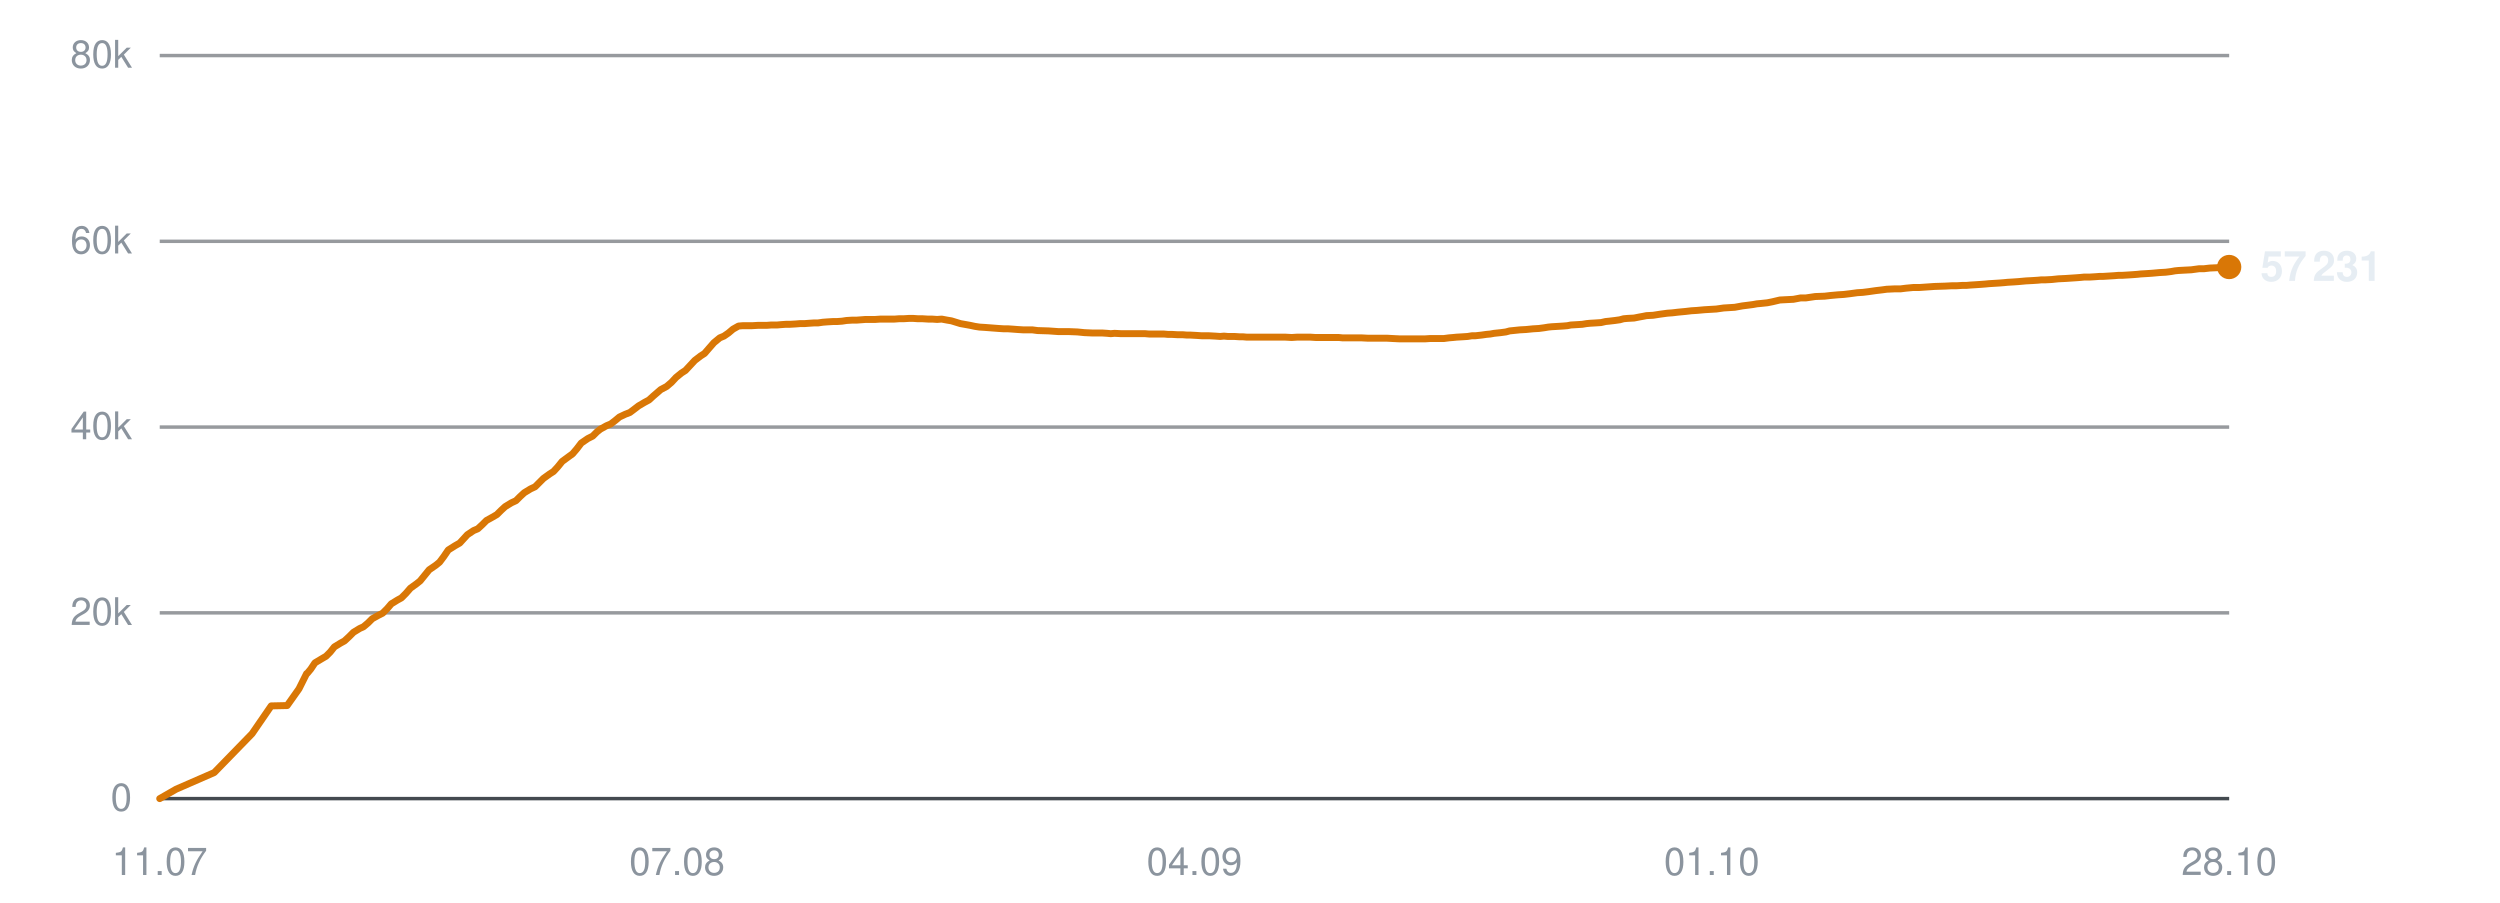
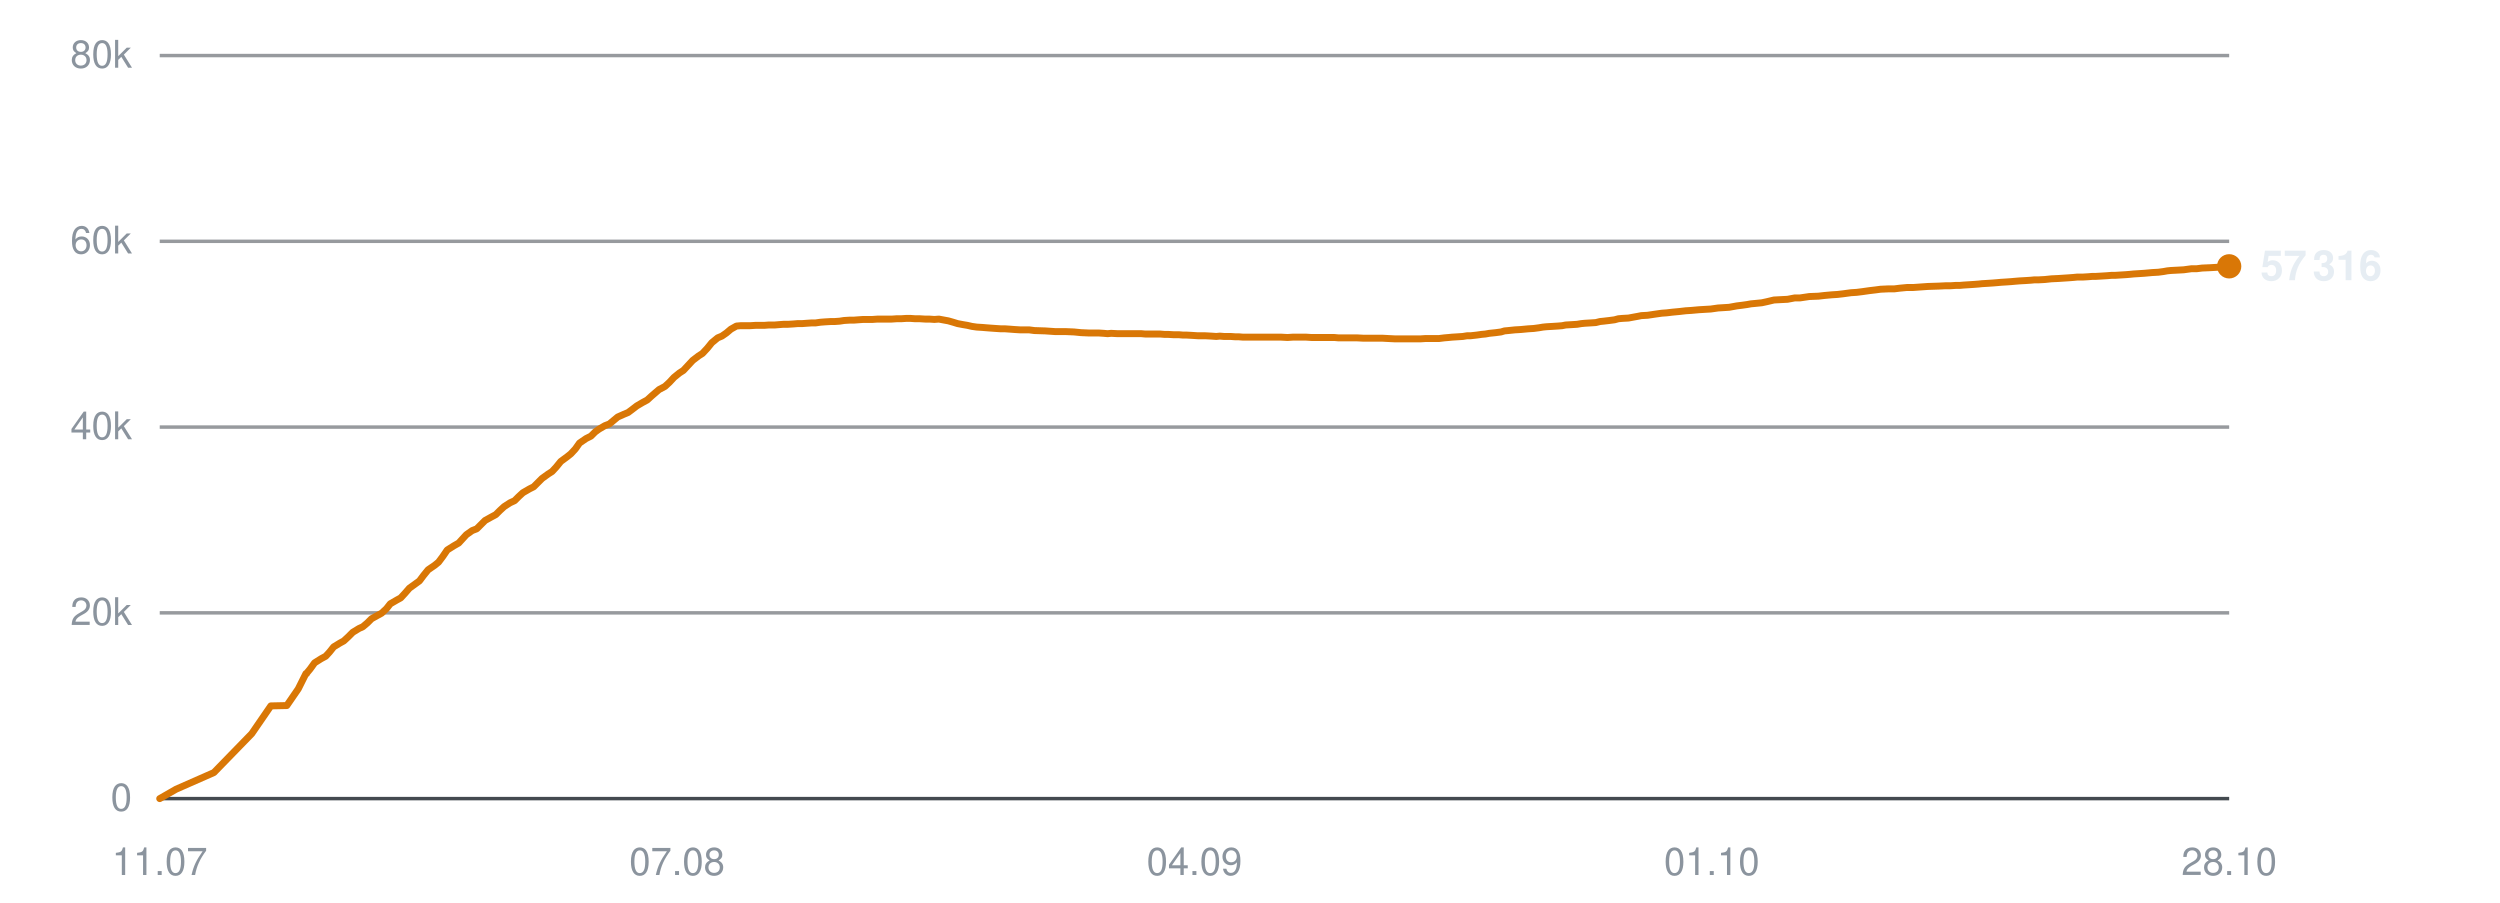
<svg xmlns="http://www.w3.org/2000/svg" viewBox="0 0 720 260" width="720" height="260" role="img" aria-label="Subscribers over time">
  <line x1="46" y1="230.0" x2="642" y2="230.0" stroke="#30363d" stroke-width="1" opacity="0.9" />
  <text x="38" y="233.5" text-anchor="end" font-family="-apple-system,BlinkMacSystemFont,'Segoe UI',Helvetica,Arial,sans-serif" font-size="11" fill="#8b949e">0</text>
  <line x1="46" y1="176.5" x2="642" y2="176.5" stroke="#30363d" stroke-width="1" opacity="0.5" />
  <text x="38" y="180.0" text-anchor="end" font-family="-apple-system,BlinkMacSystemFont,'Segoe UI',Helvetica,Arial,sans-serif" font-size="11" fill="#8b949e">20k</text>
  <line x1="46" y1="123.0" x2="642" y2="123.0" stroke="#30363d" stroke-width="1" opacity="0.5" />
  <text x="38" y="126.5" text-anchor="end" font-family="-apple-system,BlinkMacSystemFont,'Segoe UI',Helvetica,Arial,sans-serif" font-size="11" fill="#8b949e">40k</text>
  <line x1="46" y1="69.5" x2="642" y2="69.5" stroke="#30363d" stroke-width="1" opacity="0.5" />
  <text x="38" y="73.0" text-anchor="end" font-family="-apple-system,BlinkMacSystemFont,'Segoe UI',Helvetica,Arial,sans-serif" font-size="11" fill="#8b949e">60k</text>
  <line x1="46" y1="16.0" x2="642" y2="16.0" stroke="#30363d" stroke-width="1" opacity="0.5" />
  <text x="38" y="19.5" text-anchor="end" font-family="-apple-system,BlinkMacSystemFont,'Segoe UI',Helvetica,Arial,sans-serif" font-size="11" fill="#8b949e">80k</text>
  <text x="46.0" y="252" text-anchor="middle" font-family="-apple-system,BlinkMacSystemFont,'Segoe UI',Helvetica,Arial,sans-serif" font-size="11" fill="#8b949e">11.07</text>
  <text x="195.0" y="252" text-anchor="middle" font-family="-apple-system,BlinkMacSystemFont,'Segoe UI',Helvetica,Arial,sans-serif" font-size="11" fill="#8b949e">07.08</text>
  <text x="344.0" y="252" text-anchor="middle" font-family="-apple-system,BlinkMacSystemFont,'Segoe UI',Helvetica,Arial,sans-serif" font-size="11" fill="#8b949e">04.09</text>
  <text x="493.0" y="252" text-anchor="middle" font-family="-apple-system,BlinkMacSystemFont,'Segoe UI',Helvetica,Arial,sans-serif" font-size="11" fill="#8b949e">01.10</text>
  <text x="642.0" y="252" text-anchor="middle" font-family="-apple-system,BlinkMacSystemFont,'Segoe UI',Helvetica,Arial,sans-serif" font-size="11" fill="#8b949e">28.10</text>
-   <polyline points="46.0,230.0 50.7,227.3 61.7,222.5 72.6,211.3 78.1,203.3 82.7,203.2 86.1,198.4 88.3,194.0 88.4,194.0 88.5,193.9 89.5,192.7 90.7,190.9 92.7,189.7 93.9,189.0 95.1,187.8 96.3,186.3 98.1,185.2 99.2,184.6 100.5,183.4 101.8,182.1 103.6,181.0 104.7,180.5 106.0,179.4 107.2,178.2 109.0,177.2 110.2,176.6 111.5,175.3 112.7,173.9 114.5,172.8 115.6,172.2 116.9,170.9 118.2,169.4 120.0,168.1 121.0,167.3 122.3,165.7 123.6,164.1 125.5,162.8 126.6,161.9 127.8,160.3 129.1,158.4 131.0,157.2 132.4,156.4 133.5,155.2 134.6,154.0 136.4,152.8 137.6,152.3 138.9,151.1 140.1,149.9 141.9,148.9 143.1,148.2 144.3,147.0 145.5,145.9 147.3,144.8 148.6,144.2 149.8,143.0 151.0,141.9 152.8,140.8 154.1,140.2 155.3,139.0 156.5,137.8 158.3,136.5 159.4,135.8 160.6,134.5 161.9,132.9 163.8,131.5 164.9,130.7 166.1,129.3 167.4,127.6 169.3,126.3 170.7,125.6 171.9,124.4 172.9,123.6 174.7,122.6 175.9,122.1 177.2,121.1 178.4,120.1 180.1,119.3 181.4,118.8 182.6,117.9 183.9,116.9 185.6,115.9 186.9,115.2 188.1,114.1 190.3,112.2 192.0,111.3 193.4,110.1 194.7,108.7 196.3,107.4 197.4,106.7 198.8,105.2 200.1,103.8 201.8,102.5 202.9,101.8 204.2,100.3 205.6,98.7 207.3,97.3 208.5,96.8 209.8,95.9 211.1,94.8 212.7,93.9 213.9,93.8 215.3,93.8 216.6,93.8 218.3,93.7 219.4,93.7 220.8,93.7 222.1,93.6 223.8,93.6 224.9,93.5 226.3,93.4 227.5,93.4 229.2,93.3 230.4,93.2 231.7,93.2 233.0,93.1 234.5,93.0 235.6,93.0 237.0,92.8 238.3,92.7 240.0,92.6 241.1,92.6 242.5,92.5 243.8,92.3 245.4,92.2 246.7,92.2 248.0,92.1 249.3,92.0 250.9,92.0 252.1,92.0 253.5,91.9 254.8,91.9 256.4,91.9 257.6,91.9 258.9,91.8 260.2,91.8 261.8,91.7 263.0,91.7 264.4,91.8 265.7,91.8 267.3,91.9 268.5,91.9 269.9,92.0 271.2,91.9 272.8,92.2 274.0,92.4 275.3,92.8 276.6,93.2 278.3,93.5 279.4,93.7 280.8,94.0 282.1,94.2 283.7,94.3 285.0,94.4 286.3,94.5 287.6,94.6 289.2,94.7 290.4,94.7 291.8,94.8 293.1,94.9 294.7,95.0 295.9,95.0 297.3,95.0 298.8,95.2 302.0,95.3 304.8,95.5 307.8,95.5 310.3,95.6 312.3,95.8 314.5,95.9 315.4,95.9 317.4,95.9 318.9,96.0 319.9,96.1 321.0,96.0 322.9,96.1 324.8,96.1 326.8,96.1 328.3,96.1 329.8,96.1 330.9,96.2 331.9,96.2 333.6,96.2 335.2,96.2 336.3,96.3 337.4,96.3 339.1,96.4 340.6,96.4 341.8,96.5 342.8,96.5 344.6,96.6 346.1,96.7 347.2,96.7 348.2,96.7 350.0,96.8 351.4,96.9 352.5,96.8 353.6,96.9 355.5,96.9 357.0,97.0 358.0,97.0 359.1,97.1 361.0,97.1 362.8,97.1 364.8,97.1 366.5,97.1 368.0,97.1 369.2,97.1 370.2,97.1 372.0,97.2 373.5,97.1 374.7,97.1 375.6,97.1 377.4,97.1 378.9,97.2 380.1,97.2 381.1,97.2 382.9,97.2 384.4,97.2 385.6,97.2 386.6,97.3 388.3,97.3 389.8,97.3 390.8,97.3 392.0,97.3 393.9,97.4 395.5,97.4 396.5,97.4 397.5,97.4 399.4,97.4 401.2,97.5 403.2,97.6 404.8,97.6 406.4,97.6 407.6,97.6 408.6,97.6 410.3,97.6 411.8,97.5 413.1,97.5 414.0,97.5 415.8,97.5 417.3,97.3 418.5,97.2 419.5,97.1 421.2,97.0 422.7,96.9 423.9,96.7 424.9,96.7 426.7,96.5 428.1,96.3 429.2,96.2 430.3,96.0 432.2,95.8 433.7,95.6 434.8,95.3 435.8,95.2 437.7,95.0 439.5,94.9 441.5,94.7 443.2,94.6 444.7,94.4 445.9,94.2 446.9,94.1 448.6,94.0 450.2,93.9 451.4,93.8 452.4,93.6 454.1,93.5 455.7,93.4 456.9,93.2 457.9,93.1 459.6,93.0 461.1,92.9 462.4,92.6 463.4,92.5 465.1,92.3 466.5,92.1 467.6,91.8 468.7,91.7 470.6,91.6 472.1,91.3 473.2,91.1 474.2,90.9 476.1,90.8 478.0,90.5 480.2,90.2 481.6,90.1 483.3,89.9 485.4,89.7 487.1,89.5 488.7,89.4 490.9,89.2 492.6,89.1 494.3,89.0 496.4,88.7 498.0,88.6 499.6,88.5 501.8,88.1 503.4,87.9 504.9,87.7 506.0,87.5 507.1,87.4 509.0,87.2 510.5,86.9 512.6,86.4 514.5,86.3 516.5,86.2 518.6,85.8 520.1,85.8 522.8,85.4 525.5,85.3 527.2,85.1 529.4,84.9 531.0,84.8 532.7,84.6 534.9,84.3 536.5,84.2 538.1,84.0 540.2,83.7 541.9,83.5 543.4,83.3 545.5,83.2 547.3,83.2 548.9,83.0 551.0,82.8 552.8,82.8 557.1,82.5 560.2,82.4 562.1,82.3 563.5,82.3 565.1,82.2 566.3,82.2 567.4,82.1 569.0,82.0 570.5,81.9 571.8,81.8 572.8,81.7 574.4,81.6 576.0,81.5 577.2,81.4 578.2,81.3 579.9,81.2 581.3,81.1 582.4,81.0 583.5,80.9 585.4,80.8 586.9,80.7 587.9,80.6 589.0,80.6 590.9,80.5 592.8,80.3 594.9,80.2 596.4,80.1 597.9,80.0 599.2,79.9 600.2,79.8 601.8,79.8 603.4,79.7 604.7,79.6 605.7,79.6 607.3,79.5 608.9,79.4 610.1,79.3 611.1,79.3 612.8,79.2 614.3,79.1 615.6,79.0 616.5,78.9 618.2,78.8 619.7,78.7 620.8,78.6 621.9,78.5 623.7,78.4 625.3,78.2 626.4,78.0 627.4,77.9 629.2,77.8 631.1,77.7 633.3,77.4 634.7,77.4 636.4,77.2 638.6,77.1 640.3,77.0 642.0,76.9" fill="none" stroke="#d97706" stroke-width="2" stroke-linejoin="round" stroke-linecap="round" />
-   <circle cx="642.0" cy="76.9" r="3.5" fill="#d97706" />
-   <text x="651.0" y="80.9" font-family="-apple-system,BlinkMacSystemFont,'Segoe UI',Helvetica,Arial,sans-serif" font-size="12" font-weight="600" fill="#e6edf3">57 231</text>
+   <polyline points="46.0,230.0 50.7,227.3 61.6,222.5 72.5,211.3 78.0,203.3 82.6,203.2 85.9,198.4 88.1,194.0 88.3,194.0 88.3,193.9 89.3,192.7 90.6,190.9 92.5,189.7 93.8,189.0 94.9,187.8 96.1,186.3 97.9,185.2 99.0,184.6 100.3,183.4 101.6,182.1 103.4,181.0 104.5,180.5 105.8,179.4 107.0,178.2 108.8,177.2 109.9,176.6 111.3,175.3 112.4,173.9 114.3,172.8 115.4,172.2 116.6,170.9 117.9,169.4 119.7,168.1 120.8,167.3 122.0,165.7 123.3,164.1 125.2,162.8 126.3,161.9 127.5,160.3 128.8,158.4 130.7,157.2 132.1,156.4 133.2,155.2 134.3,154.0 136.0,152.8 137.3,152.3 138.5,151.1 139.7,149.9 141.5,148.9 142.8,148.2 144.0,147.0 145.2,145.9 146.9,144.8 148.2,144.2 149.4,143.0 150.6,141.9 152.5,140.8 153.7,140.2 154.9,139.0 156.1,137.8 157.9,136.5 159.0,135.8 160.2,134.5 161.5,132.9 163.4,131.5 164.4,130.7 165.7,129.3 166.9,127.6 168.8,126.3 170.2,125.6 171.4,124.4 172.5,123.6 174.2,122.6 175.5,122.1 176.7,121.1 177.9,120.1 179.7,119.3 180.9,118.8 182.1,117.9 183.4,116.9 185.1,115.9 186.4,115.2 187.6,114.1 189.8,112.2 191.5,111.3 192.8,110.1 194.1,108.7 195.7,107.4 196.8,106.7 198.2,105.2 199.5,103.8 201.2,102.5 202.3,101.8 203.7,100.3 205.0,98.7 206.7,97.3 207.9,96.8 209.2,95.9 210.5,94.8 212.1,93.9 213.3,93.8 214.7,93.8 216.0,93.8 217.6,93.7 218.8,93.7 220.1,93.7 221.4,93.6 223.1,93.6 224.3,93.5 225.6,93.4 226.9,93.4 228.5,93.3 229.7,93.2 231.0,93.2 232.3,93.1 233.8,93.0 234.9,93.0 236.3,92.8 237.6,92.7 239.3,92.6 240.4,92.6 241.8,92.5 243.1,92.3 244.7,92.2 245.9,92.2 247.2,92.1 248.6,92.0 250.1,92.0 251.3,92.0 252.7,91.9 254.0,91.9 255.6,91.9 256.8,91.9 258.2,91.8 259.5,91.8 261.0,91.7 262.2,91.7 263.6,91.8 264.9,91.8 266.5,91.9 267.7,91.9 269.1,92.0 270.4,91.9 272.0,92.2 273.1,92.4 274.5,92.8 275.8,93.2 277.4,93.5 278.6,93.7 279.9,94.0 281.3,94.2 282.9,94.3 284.1,94.4 285.4,94.5 286.8,94.6 288.3,94.7 289.5,94.7 290.9,94.8 292.2,94.9 293.8,95.0 295.0,95.0 296.4,95.0 297.9,95.2 301.0,95.3 303.9,95.5 306.9,95.5 309.3,95.6 311.3,95.8 313.5,95.9 314.5,95.9 316.4,95.9 317.9,96.0 319.0,96.1 320.0,96.0 321.9,96.1 323.8,96.1 325.8,96.1 327.2,96.1 328.7,96.1 329.8,96.2 330.8,96.2 332.6,96.2 334.1,96.2 335.3,96.3 336.3,96.3 338.0,96.4 339.5,96.4 340.7,96.5 341.7,96.5 343.5,96.6 345.0,96.7 346.1,96.7 347.1,96.7 348.9,96.8 350.3,96.9 351.3,96.8 352.5,96.9 354.4,96.9 355.8,97.0 356.8,97.0 358.0,97.1 359.9,97.1 361.7,97.1 363.7,97.1 365.3,97.1 366.8,97.1 368.0,97.1 369.0,97.1 370.8,97.2 372.3,97.1 373.5,97.1 374.4,97.1 376.2,97.1 377.7,97.2 378.9,97.2 379.9,97.2 381.7,97.2 383.2,97.2 384.3,97.2 385.4,97.3 387.1,97.3 388.5,97.3 389.6,97.3 390.7,97.3 392.6,97.4 394.2,97.4 395.2,97.4 396.2,97.4 398.1,97.4 399.9,97.5 401.9,97.6 403.5,97.6 405.1,97.6 406.3,97.6 407.3,97.6 409.0,97.6 410.5,97.5 411.7,97.5 412.7,97.5 414.4,97.5 416.0,97.3 417.2,97.2 418.2,97.1 419.8,97.0 421.3,96.9 422.5,96.7 423.5,96.7 425.3,96.5 426.7,96.3 427.8,96.2 428.9,96.0 430.8,95.8 432.3,95.6 433.3,95.3 434.4,95.2 436.3,95.0 438.0,94.9 440.1,94.7 441.7,94.6 443.2,94.4 444.4,94.2 445.4,94.1 447.1,94.0 448.7,93.9 449.9,93.8 450.9,93.6 452.6,93.5 454.2,93.4 455.4,93.2 456.4,93.1 458.1,93.0 459.6,92.9 460.8,92.6 461.8,92.5 463.5,92.3 465.0,92.1 466.1,91.8 467.2,91.7 469.0,91.6 470.6,91.3 471.7,91.1 472.7,90.9 474.5,90.8 476.5,90.5 478.6,90.2 480.0,90.1 481.7,89.9 483.8,89.7 485.5,89.5 487.1,89.4 489.3,89.2 491.0,89.1 492.7,89.0 494.8,88.7 496.4,88.6 498.0,88.5 500.2,88.1 501.8,87.9 503.2,87.7 504.3,87.5 505.4,87.4 507.4,87.2 508.8,86.9 510.9,86.4 512.8,86.3 514.8,86.2 516.9,85.8 518.4,85.8 521.1,85.4 523.7,85.3 525.4,85.1 527.6,84.9 529.2,84.8 530.9,84.6 533.1,84.3 534.7,84.2 536.3,84.0 538.4,83.7 540.1,83.5 541.6,83.3 543.7,83.2 545.5,83.2 547.1,83.0 549.2,82.8 551.0,82.8 555.2,82.5 558.3,82.4 560.3,82.3 561.7,82.3 563.2,82.2 564.4,82.2 565.5,82.1 567.1,82.0 568.6,81.9 569.9,81.8 570.8,81.7 572.5,81.6 574.0,81.5 575.2,81.4 576.3,81.3 577.9,81.2 579.3,81.1 580.4,81.0 581.6,80.9 583.4,80.8 584.9,80.7 585.9,80.6 587.1,80.6 588.9,80.5 590.8,80.3 592.9,80.2 594.4,80.1 595.9,80.0 597.2,79.9 598.2,79.8 599.8,79.8 601.4,79.7 602.6,79.6 603.6,79.6 605.3,79.5 606.9,79.4 608.1,79.3 609.1,79.3 610.7,79.2 612.3,79.1 613.5,79.0 614.5,78.9 616.1,78.8 617.6,78.7 618.7,78.6 619.8,78.5 621.6,78.4 623.1,78.2 624.2,78.0 625.2,77.9 627.1,77.8 628.9,77.7 631.1,77.4 632.6,77.4 634.2,77.2 636.5,77.1 638.2,77.0 639.8,76.9 642.0,76.7" fill="none" stroke="#d97706" stroke-width="2" stroke-linejoin="round" stroke-linecap="round" />
+   <circle cx="642.0" cy="76.7" r="3.5" fill="#d97706" />
+   <text x="651.0" y="80.7" font-family="-apple-system,BlinkMacSystemFont,'Segoe UI',Helvetica,Arial,sans-serif" font-size="12" font-weight="600" fill="#e6edf3">57 316</text>
</svg>
